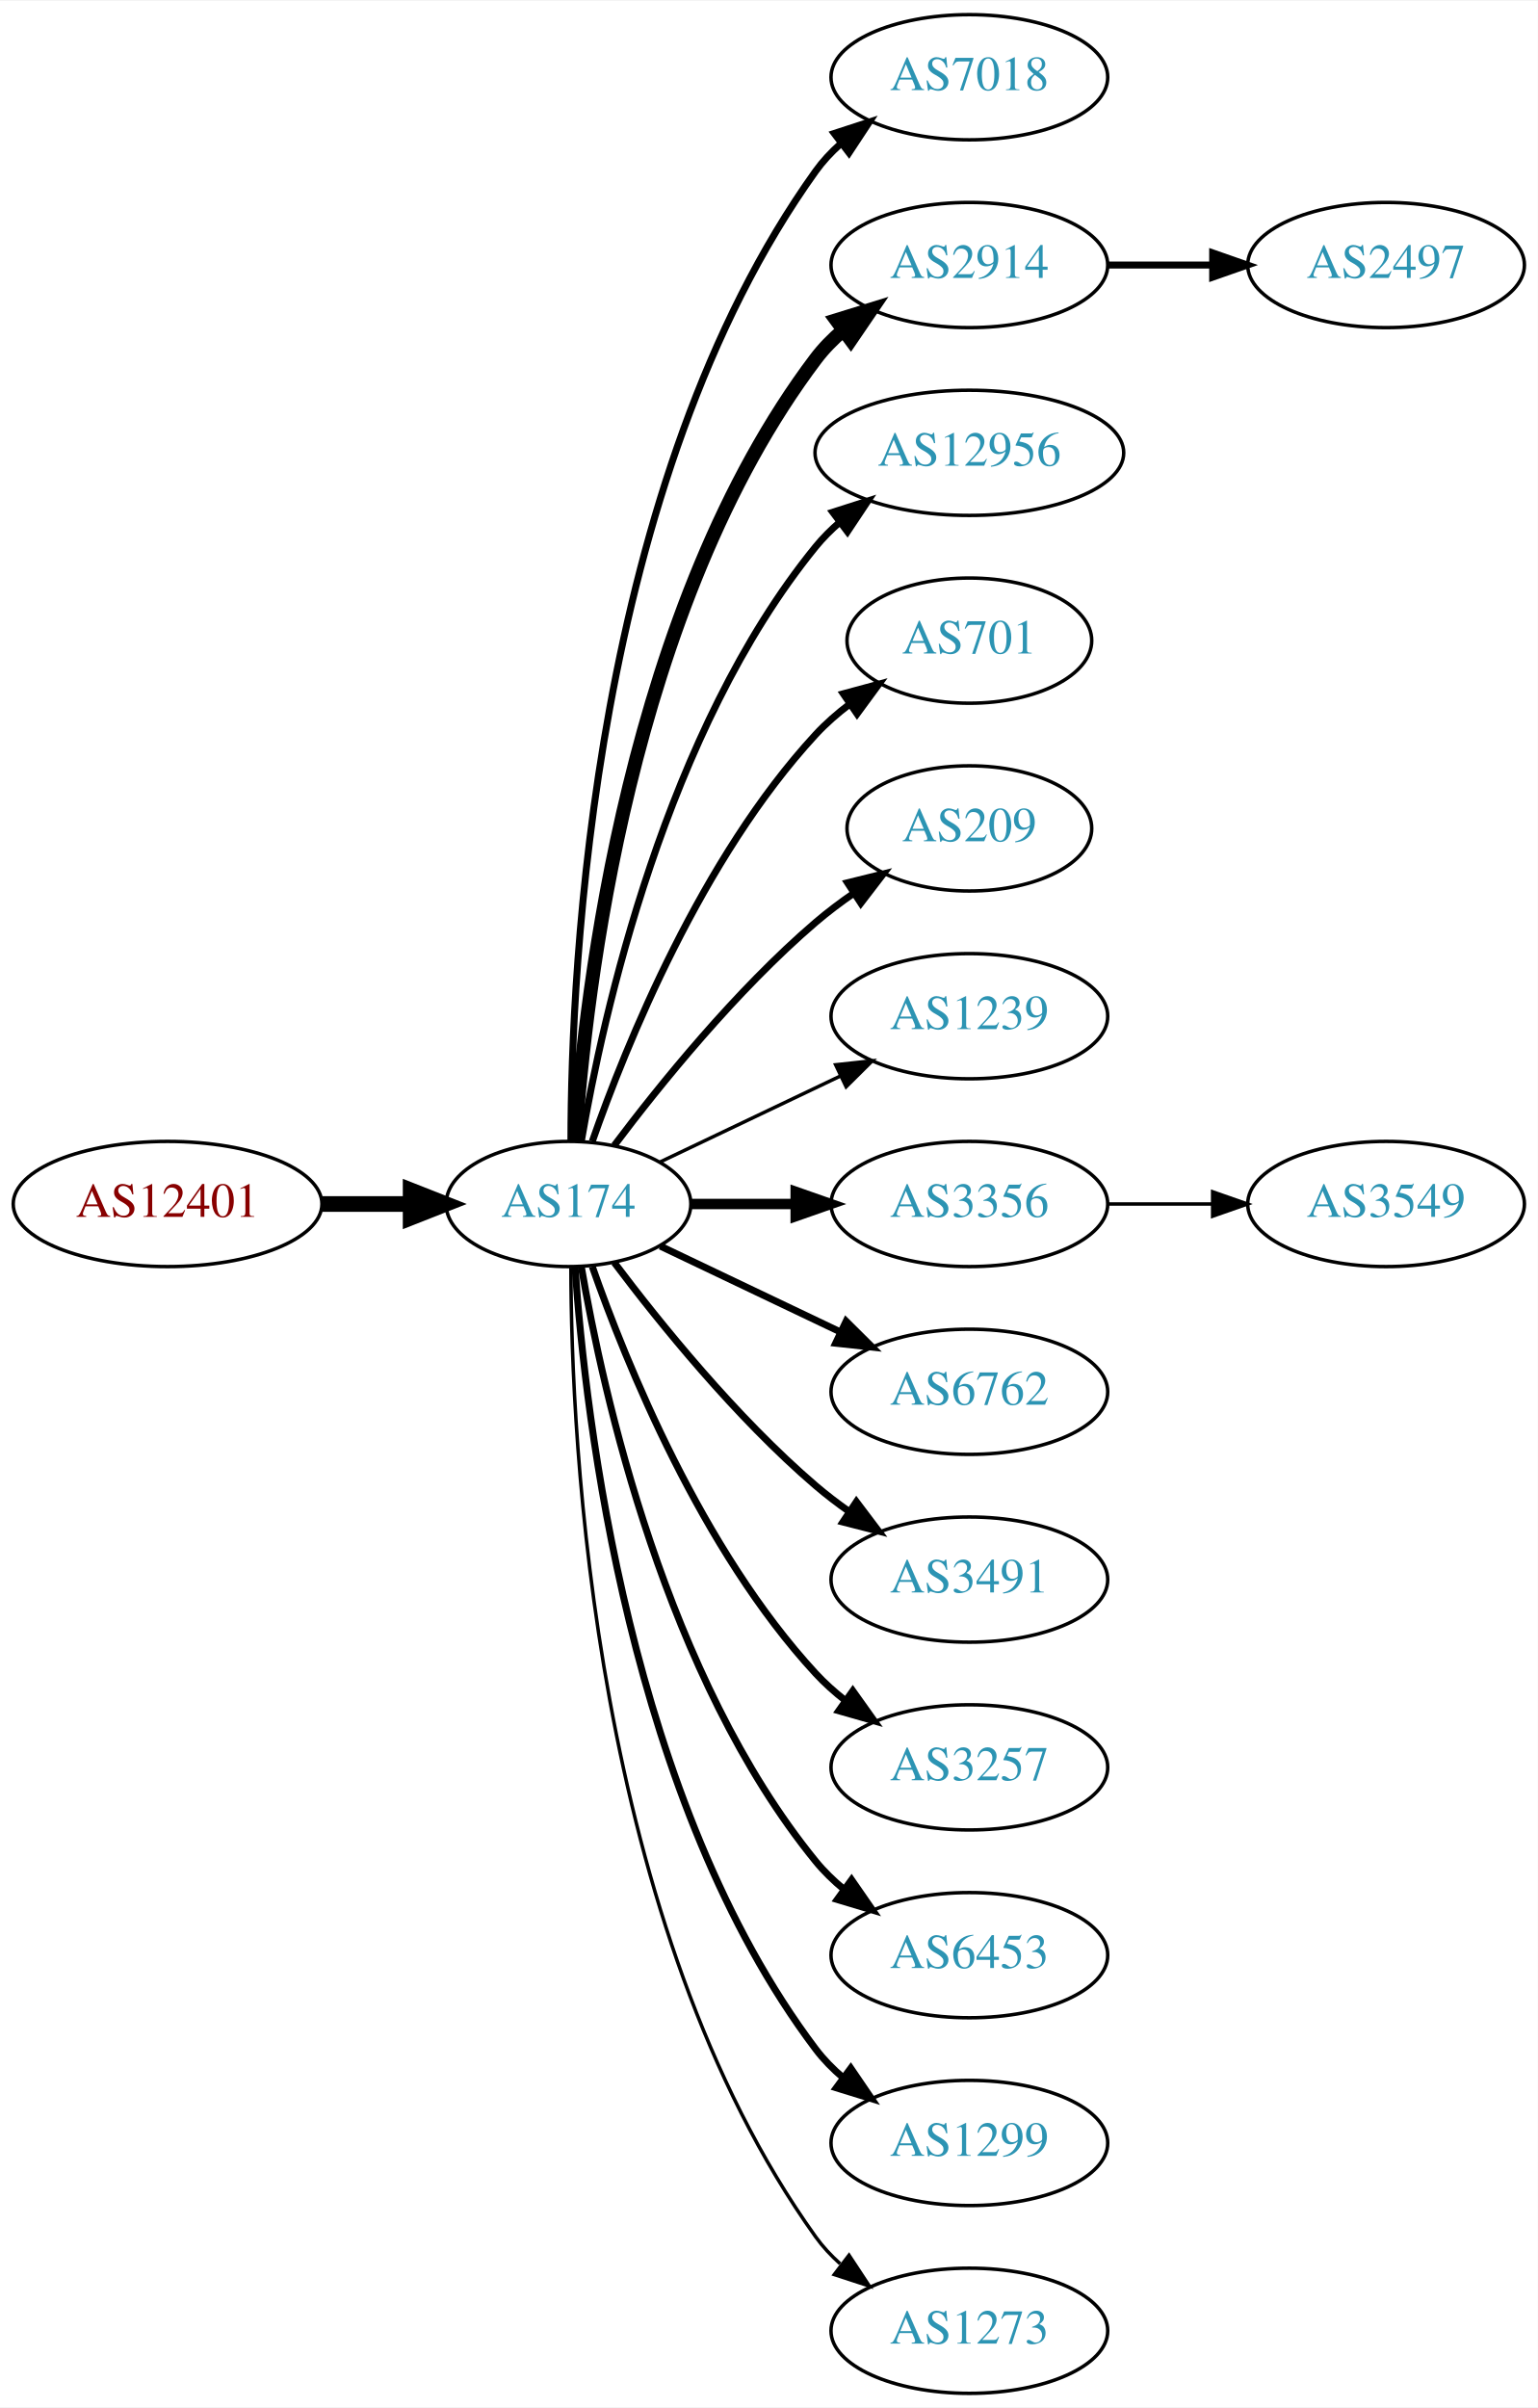
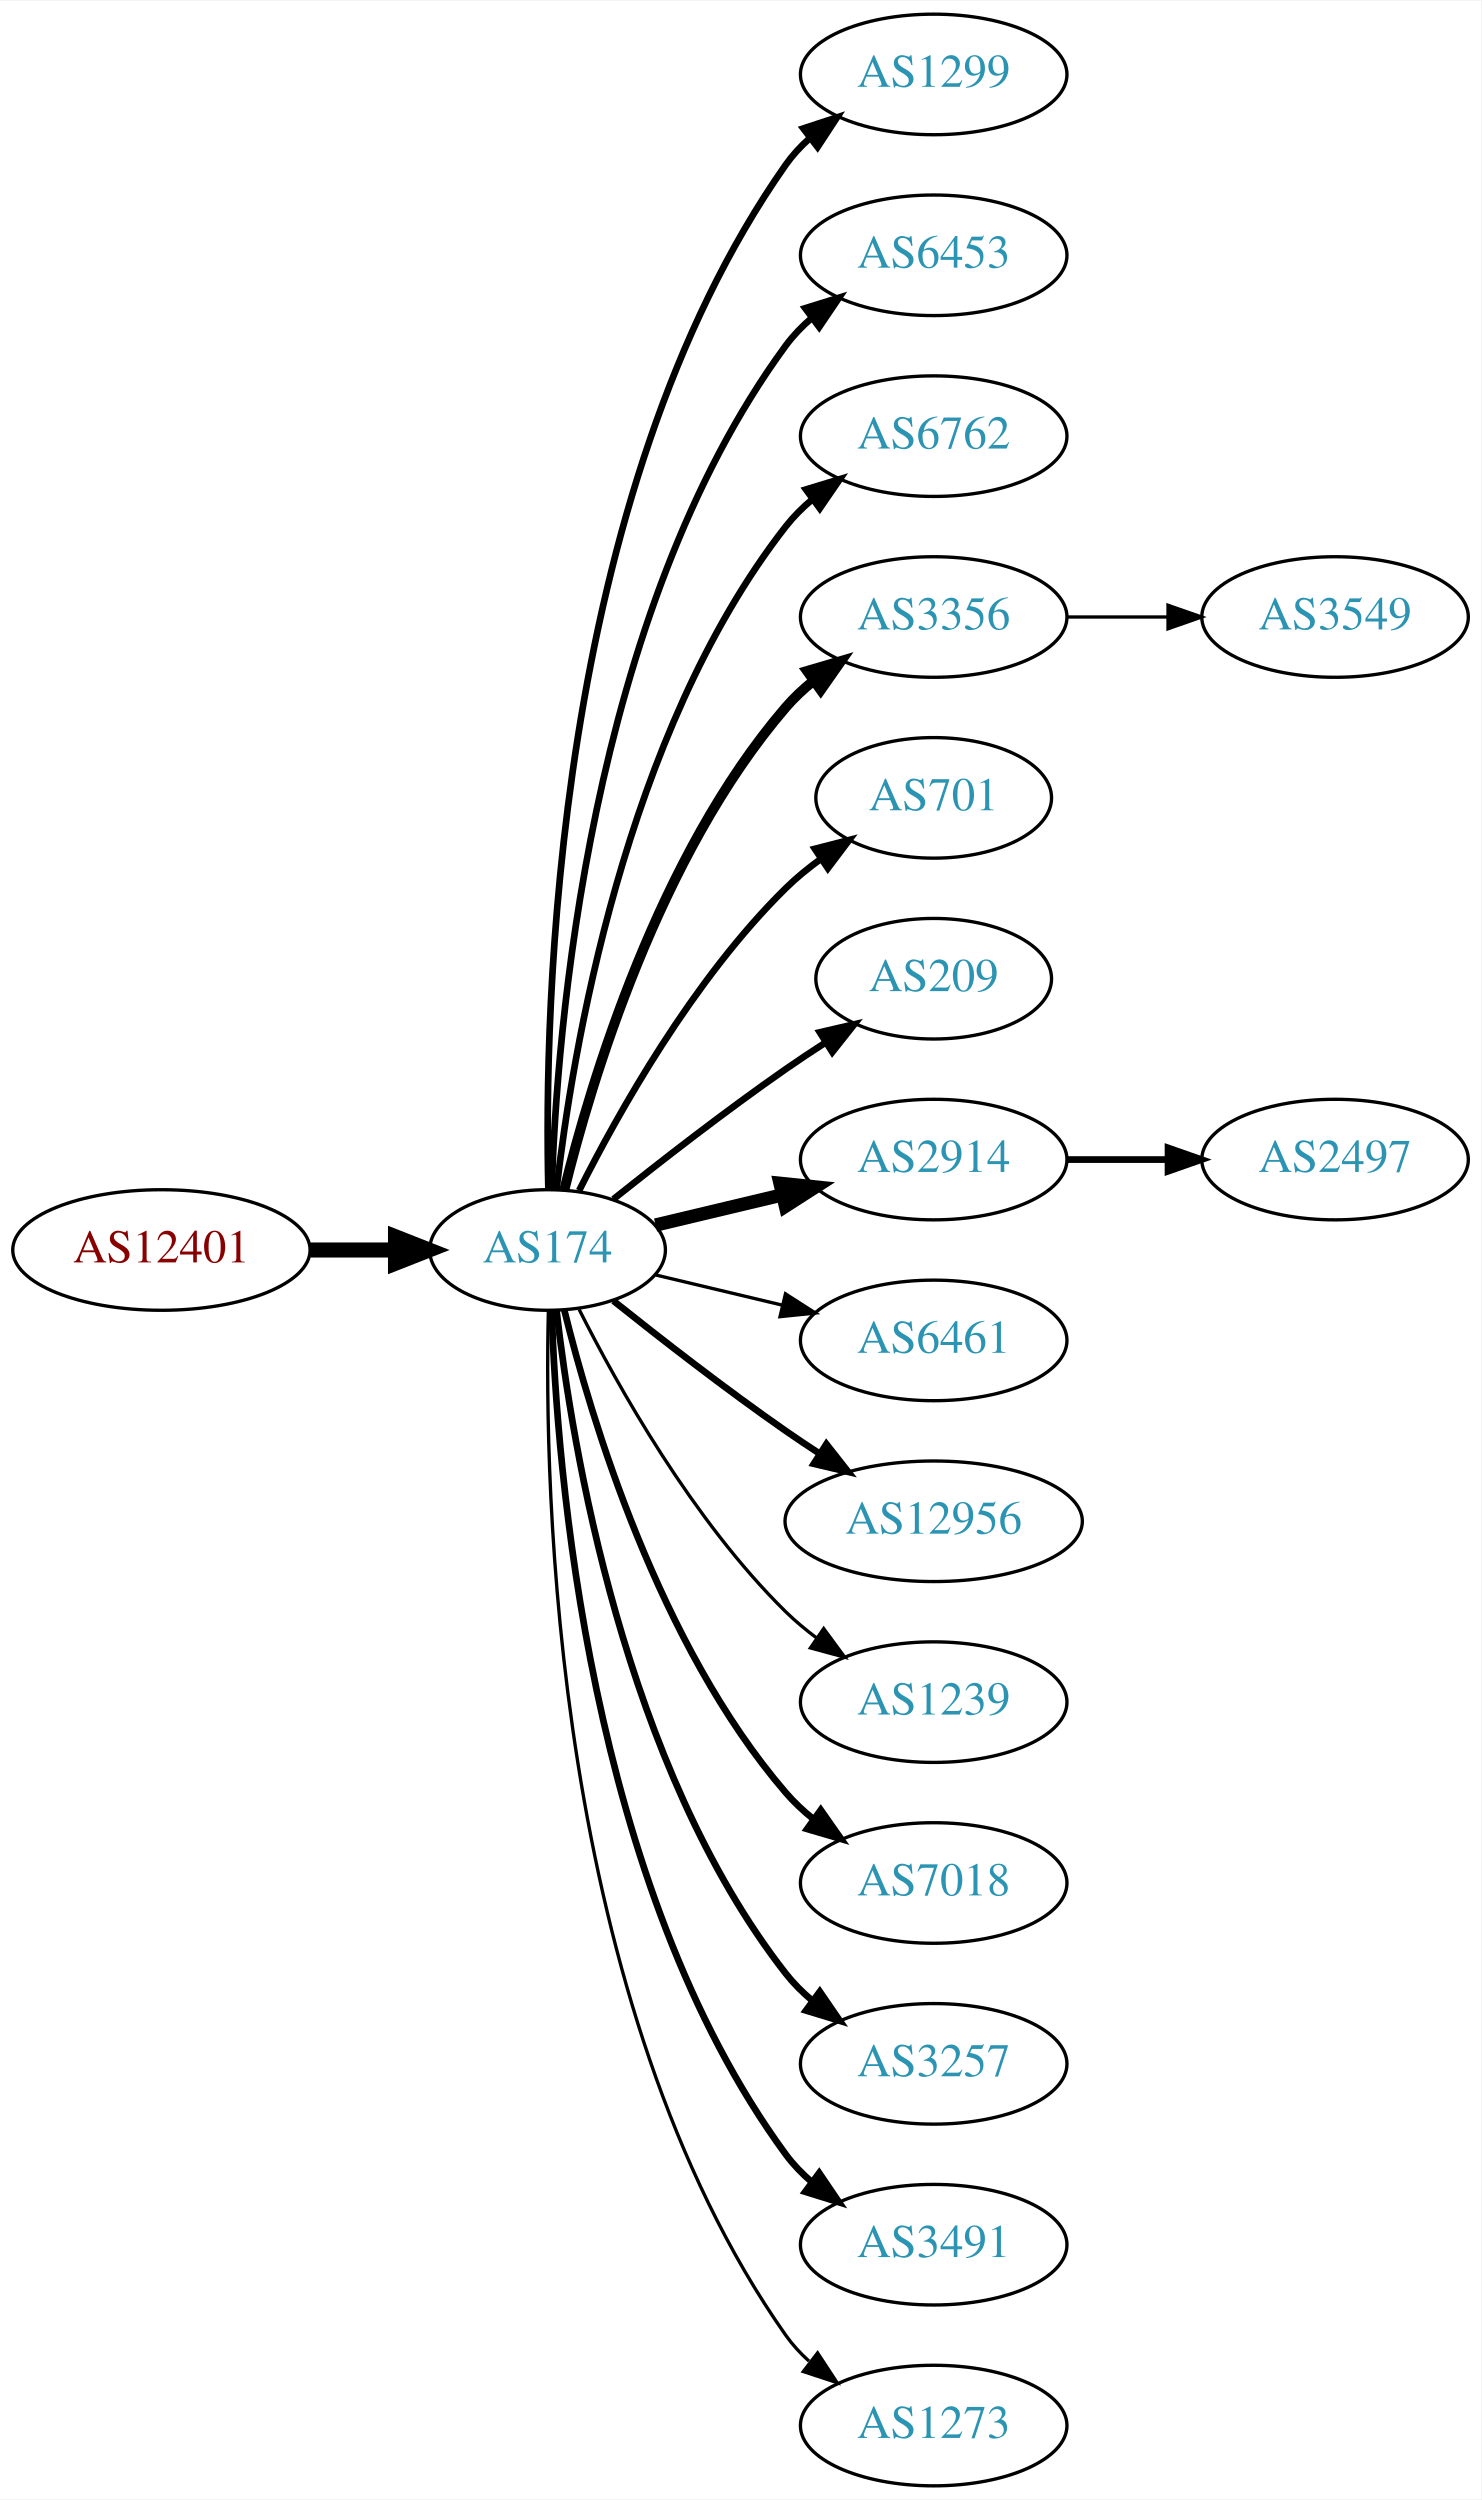
- <svg xmlns="http://www.w3.org/2000/svg" xmlns:xlink="http://www.w3.org/1999/xlink" width="442pt" height="692pt" viewBox="0.00 0.00 442.27 692.00">
-   <g id="graph0" class="graph" transform="scale(1 1) rotate(0) translate(4 688)">
-     <polygon fill="white" stroke="none" points="-4,4 -4,-688 438.271,-688 438.271,4 -4,4" />
+ <svg xmlns="http://www.w3.org/2000/svg" xmlns:xlink="http://www.w3.org/1999/xlink" width="442pt" height="746pt" viewBox="0.00 0.00 442.27 746.00">
+   <g id="graph0" class="graph" transform="scale(1 1) rotate(0) translate(4 742)">
+     <polygon fill="white" stroke="none" points="-4,4 -4,-742 438.271,-742 438.271,4 -4,4" />
    <g id="node1" class="node">
      <g id="a_node1">
        <a xlink:href="/asn/12401" xlink:title="AS12401 ~ Puchsbaumplatz 2 / 7-8 [AT]">
-           <ellipse fill="#ffffff" stroke="black" cx="44.196" cy="-342" rx="44.393" ry="18" />
-           <text text-anchor="middle" x="44.196" y="-338.3" font-family="Times,serif" font-size="14.00" fill="#880000">AS12401</text>
+           <ellipse fill="#ffffff" stroke="black" cx="44.196" cy="-369" rx="44.393" ry="18" />
+           <text text-anchor="middle" x="44.196" y="-365.3" font-family="Times,serif" font-size="14.00" fill="#880000">AS12401</text>
        </a>
      </g>
    </g>
    <g id="node2" class="node">
      <g id="a_node2">
        <a xlink:href="/asn/174" xlink:title="AS174 ~ Cogent Communications [US]">
-           <ellipse fill="#ffffff" stroke="black" cx="159.489" cy="-342" rx="35.194" ry="18" />
-           <text text-anchor="middle" x="159.489" y="-338.3" font-family="Times,serif" font-size="14.00" fill="#2c94b3">AS174</text>
+           <ellipse fill="#ffffff" stroke="black" cx="159.489" cy="-369" rx="35.194" ry="18" />
+           <text text-anchor="middle" x="159.489" y="-365.3" font-family="Times,serif" font-size="14.00" fill="#2c94b3">AS174</text>
        </a>
      </g>
    </g>
    <g id="edge1" class="edge">
-       <path fill="none" stroke="black" stroke-width="4.5" d="M88.674,-342C96.923,-342 105.566,-342 113.85,-342" />
-       <polygon fill="black" stroke="black" stroke-width="4.5" points="114.094,-345.938 124.094,-342 114.094,-338.063 114.094,-345.938" />
+       <path fill="none" stroke="black" stroke-width="4.5" d="M88.674,-369C96.923,-369 105.566,-369 113.85,-369" />
+       <polygon fill="black" stroke="black" stroke-width="4.5" points="114.094,-372.938 124.094,-369 114.094,-365.063 114.094,-372.938" />
    </g>
    <g id="node3" class="node">
      <g id="a_node3">
-         <a xlink:href="/asn/7018" xlink:title="AS7018 ~ AT&amp;T Services, Inc. [US]">
-           <ellipse fill="#ffffff" stroke="black" cx="274.782" cy="-666" rx="39.794" ry="18" />
-           <text text-anchor="middle" x="274.782" y="-662.3" font-family="Times,serif" font-size="14.00" fill="#2c94b3">AS7018</text>
+         <a xlink:href="/asn/1299" xlink:title="AS1299 ~ Telia Carrier [EU]">
+           <ellipse fill="#ffffff" stroke="black" cx="274.782" cy="-720" rx="39.794" ry="18" />
+           <text text-anchor="middle" x="274.782" y="-716.3" font-family="Times,serif" font-size="14.00" fill="#2c94b3">AS1299</text>
        </a>
      </g>
    </g>
    <g id="edge2" class="edge">
-       <path fill="none" stroke="black" stroke-width="2" d="M160.187,-360.321C160.264,-410.022 166.536,-549.655 230.586,-639 232.595,-641.803 234.995,-644.379 237.62,-646.731" />
-       <polygon fill="black" stroke="black" stroke-width="2" points="235.928,-649.843 246.002,-653.124 240.172,-644.276 235.928,-649.843" />
+       <path fill="none" stroke="black" stroke-width="2" d="M159.734,-387.046C158.442,-439.441 161.092,-594.12 230.586,-693 232.569,-695.822 234.951,-698.411 237.563,-700.772" />
+       <polygon fill="black" stroke="black" stroke-width="2" points="235.859,-703.875 245.925,-707.178 240.115,-698.318 235.859,-703.875" />
    </g>
    <g id="node4" class="node">
      <g id="a_node4">
-         <a xlink:href="/asn/2914" xlink:title="AS2914 ~ NTT America, Inc. [US]">
-           <ellipse fill="#ffffff" stroke="black" cx="274.782" cy="-612" rx="39.794" ry="18" />
-           <text text-anchor="middle" x="274.782" y="-608.3" font-family="Times,serif" font-size="14.00" fill="#2c94b3">AS2914</text>
+         <a xlink:href="/asn/6453" xlink:title="AS6453 ~ TATA COMMUNICATIONS (AMERICA) INC [US]">
+           <ellipse fill="#ffffff" stroke="black" cx="274.782" cy="-666" rx="39.794" ry="18" />
+           <text text-anchor="middle" x="274.782" y="-662.3" font-family="Times,serif" font-size="14.00" fill="#2c94b3">AS6453</text>
        </a>
      </g>
    </g>
    <g id="edge3" class="edge">
-       <path fill="none" stroke="black" stroke-width="4" d="M161.376,-360.104C164.339,-403.29 177.025,-514.03 230.586,-585 232.85,-588 235.553,-590.748 238.487,-593.245" />
-       <polygon fill="black" stroke="black" stroke-width="4" points="236.524,-596.147 246.648,-599.27 240.681,-590.515 236.524,-596.147" />
+       <path fill="none" stroke="black" stroke-width="2" d="M160.722,-387.008C162.187,-433.362 171.706,-558.765 230.586,-639 232.81,-642.03 235.486,-644.798 238.402,-647.308" />
+       <polygon fill="black" stroke="black" stroke-width="2" points="236.425,-650.199 246.54,-653.35 240.597,-644.579 236.425,-650.199" />
    </g>
    <g id="node5" class="node">
      <g id="a_node5">
-         <a xlink:href="/asn/12956" xlink:title="AS12956 ~ TELXIUS [ES]">
-           <ellipse fill="#ffffff" stroke="black" cx="274.782" cy="-558" rx="44.393" ry="18" />
-           <text text-anchor="middle" x="274.782" y="-554.3" font-family="Times,serif" font-size="14.00" fill="#2c94b3">AS12956</text>
+         <a xlink:href="/asn/6762" xlink:title="AS6762 ~ TELECOM ITALIA SPARKLE S.p.A. [IT]">
+           <ellipse fill="#ffffff" stroke="black" cx="274.782" cy="-612" rx="39.794" ry="18" />
+           <text text-anchor="middle" x="274.782" y="-608.3" font-family="Times,serif" font-size="14.00" fill="#2c94b3">AS6762</text>
        </a>
      </g>
    </g>
    <g id="edge4" class="edge">
-       <path fill="none" stroke="black" stroke-width="2" d="M163.19,-360.067C169.373,-396.126 187.481,-478.093 230.586,-531 232.653,-533.537 235.024,-535.904 237.57,-538.099" />
-       <polygon fill="black" stroke="black" stroke-width="2" points="235.505,-540.925 245.595,-544.157 239.723,-535.339 235.505,-540.925" />
+       <path fill="none" stroke="black" stroke-width="2" d="M162.185,-387.16C166.726,-426.943 182.299,-523.164 230.586,-585 232.899,-587.962 235.635,-590.685 238.589,-593.167" />
+       <polygon fill="black" stroke="black" stroke-width="2" points="236.644,-596.081 246.779,-599.169 240.782,-590.435 236.644,-596.081" />
    </g>
    <g id="node6" class="node">
      <g id="a_node6">
+         <a xlink:href="/asn/3356" xlink:title="AS3356 ~ Level 3 Parent, LLC [US]">
+           <ellipse fill="#ffffff" stroke="black" cx="274.782" cy="-558" rx="39.794" ry="18" />
+           <text text-anchor="middle" x="274.782" y="-554.3" font-family="Times,serif" font-size="14.00" fill="#2c94b3">AS3356</text>
+         </a>
+       </g>
+     </g>
+     <g id="edge5" class="edge">
+       <path fill="none" stroke="black" stroke-width="3" d="M164.494,-386.948C172.398,-419.001 192.621,-486.854 230.586,-531 233.037,-533.85 235.864,-536.497 238.876,-538.932" />
+       <polygon fill="black" stroke="black" stroke-width="3" points="236.981,-541.88 247.146,-544.868 241.063,-536.193 236.981,-541.88" />
+     </g>
+     <g id="node7" class="node">
+       <g id="a_node7">
        <a xlink:href="/asn/701" xlink:title="AS701 ~ UUNET [US]">
          <ellipse fill="#ffffff" stroke="black" cx="274.782" cy="-504" rx="35.194" ry="18" />
          <text text-anchor="middle" x="274.782" y="-500.3" font-family="Times,serif" font-size="14.00" fill="#2c94b3">AS701</text>
        </a>
      </g>
    </g>
-     <g id="edge5" class="edge">
-       <path fill="none" stroke="black" stroke-width="2" d="M166.341,-360.01C176.069,-387.764 197.802,-441.492 230.586,-477 233.488,-480.143 236.836,-483.063 240.357,-485.731" />
-       <polygon fill="black" stroke="black" stroke-width="2" points="238.533,-488.723 248.761,-491.487 242.488,-482.948 238.533,-488.723" />
-     </g>
-     <g id="node7" class="node">
-       <g id="a_node7">
+     <g id="edge6" class="edge">
+       <path fill="none" stroke="black" stroke-width="2" d="M168.92,-386.751C180.434,-409.639 202.85,-449.733 230.586,-477 233.794,-480.154 237.434,-483.121 241.206,-485.85" />
+       <polygon fill="black" stroke="black" stroke-width="2" points="239.299,-488.786 249.56,-491.427 243.186,-482.964 239.299,-488.786" />
+     </g>
+     <g id="node8" class="node">
+       <g id="a_node8">
        <a xlink:href="/asn/209" xlink:title="AS209 ~ CenturyLink Communications, LLC [US]">
          <ellipse fill="#ffffff" stroke="black" cx="274.782" cy="-450" rx="35.194" ry="18" />
          <text text-anchor="middle" x="274.782" y="-446.3" font-family="Times,serif" font-size="14.00" fill="#2c94b3">AS209</text>
        </a>
      </g>
    </g>
-     <g id="edge6" class="edge">
-       <path fill="none" stroke="black" stroke-width="2" d="M172.644,-358.818C185.709,-376.175 207.7,-403.407 230.586,-423 234.004,-425.926 237.769,-428.755 241.609,-431.411" />
-       <polygon fill="black" stroke="black" stroke-width="2" points="239.743,-434.373 250.028,-436.917 243.574,-428.514 239.743,-434.373" />
-     </g>
-     <g id="node8" class="node">
-       <g id="a_node8">
-         <a xlink:href="/asn/1239" xlink:title="AS1239 ~ Sprint [US]">
-           <ellipse fill="#ffffff" stroke="black" cx="274.782" cy="-396" rx="39.794" ry="18" />
-           <text text-anchor="middle" x="274.782" y="-392.3" font-family="Times,serif" font-size="14.00" fill="#2c94b3">AS1239</text>
-         </a>
-       </g>
-     </g>
    <g id="edge7" class="edge">
-       <path fill="none" stroke="black" d="M185.914,-354.119C201.217,-361.413 220.94,-370.814 237.822,-378.86" />
-       <polygon fill="black" stroke="black" points="236.329,-382.026 246.862,-383.169 239.341,-375.707 236.329,-382.026" />
+       <path fill="none" stroke="black" stroke-width="2" d="M179.155,-384.18C193.067,-395.295 212.675,-410.548 230.586,-423 234.364,-425.627 238.391,-428.301 242.409,-430.895" />
+       <polygon fill="black" stroke="black" stroke-width="2" points="240.772,-434.001 251.092,-436.396 244.518,-428.088 240.772,-434.001" />
    </g>
    <g id="node9" class="node">
      <g id="a_node9">
-         <a xlink:href="/asn/3356" xlink:title="AS3356 ~ Level 3 Parent, LLC [US]">
-           <ellipse fill="#ffffff" stroke="black" cx="274.782" cy="-342" rx="39.794" ry="18" />
-           <text text-anchor="middle" x="274.782" y="-338.3" font-family="Times,serif" font-size="14.00" fill="#2c94b3">AS3356</text>
+         <a xlink:href="/asn/2914" xlink:title="AS2914 ~ NTT America, Inc. [US]">
+           <ellipse fill="#ffffff" stroke="black" cx="274.782" cy="-396" rx="39.794" ry="18" />
+           <text text-anchor="middle" x="274.782" y="-392.3" font-family="Times,serif" font-size="14.00" fill="#2c94b3">AS2914</text>
        </a>
      </g>
    </g>
    <g id="edge8" class="edge">
-       <path fill="none" stroke="black" stroke-width="3" d="M194.788,-342C204.165,-342 214.516,-342 224.55,-342" />
-       <polygon fill="black" stroke="black" stroke-width="3" points="224.839,-345.5 234.839,-342 224.839,-338.5 224.839,-345.5" />
+       <path fill="none" stroke="black" stroke-width="4" d="M191.747,-376.449C203.427,-379.233 216.922,-382.449 229.552,-385.459" />
+       <polygon fill="black" stroke="black" stroke-width="4" points="228.904,-388.903 239.443,-387.816 230.527,-382.093 228.904,-388.903" />
    </g>
    <g id="node10" class="node">
      <g id="a_node10">
-         <a xlink:href="/asn/6762" xlink:title="AS6762 ~ TELECOM ITALIA SPARKLE S.p.A. [IT]">
-           <ellipse fill="#ffffff" stroke="black" cx="274.782" cy="-288" rx="39.794" ry="18" />
-           <text text-anchor="middle" x="274.782" y="-284.3" font-family="Times,serif" font-size="14.00" fill="#2c94b3">AS6762</text>
+         <a xlink:href="/asn/6461" xlink:title="AS6461 ~ ZAYO-6461 [US]">
+           <ellipse fill="#ffffff" stroke="black" cx="274.782" cy="-342" rx="39.794" ry="18" />
+           <text text-anchor="middle" x="274.782" y="-338.3" font-family="Times,serif" font-size="14.00" fill="#2c94b3">AS6461</text>
        </a>
      </g>
    </g>
    <g id="edge9" class="edge">
-       <path fill="none" stroke="black" stroke-width="2" d="M185.914,-329.881C201.217,-322.587 220.94,-313.186 237.822,-305.14" />
-       <polygon fill="black" stroke="black" stroke-width="2" points="239.341,-308.293 246.862,-300.831 236.329,-301.974 239.341,-308.293" />
+       <path fill="none" stroke="black" d="M191.747,-361.551C203.427,-358.767 216.922,-355.551 229.552,-352.541" />
+       <polygon fill="black" stroke="black" points="230.527,-355.907 239.443,-350.184 228.904,-349.097 230.527,-355.907" />
    </g>
    <g id="node11" class="node">
      <g id="a_node11">
-         <a xlink:href="/asn/3491" xlink:title="AS3491 ~ PCCW Global, Inc. [US]">
-           <ellipse fill="#ffffff" stroke="black" cx="274.782" cy="-234" rx="39.794" ry="18" />
-           <text text-anchor="middle" x="274.782" y="-230.3" font-family="Times,serif" font-size="14.00" fill="#2c94b3">AS3491</text>
+         <a xlink:href="/asn/12956" xlink:title="AS12956 ~ TELXIUS [ES]">
+           <ellipse fill="#ffffff" stroke="black" cx="274.782" cy="-288" rx="44.393" ry="18" />
+           <text text-anchor="middle" x="274.782" y="-284.3" font-family="Times,serif" font-size="14.00" fill="#2c94b3">AS12956</text>
        </a>
      </g>
    </g>
    <g id="edge10" class="edge">
-       <path fill="none" stroke="black" stroke-width="2" d="M172.644,-325.182C185.709,-307.825 207.7,-280.593 230.586,-261 233.599,-258.421 236.881,-255.917 240.247,-253.541" />
-       <polygon fill="black" stroke="black" stroke-width="2" points="242.293,-256.383 248.677,-247.928 238.414,-250.556 242.293,-256.383" />
+       <path fill="none" stroke="black" stroke-width="2" d="M179.155,-353.82C193.067,-342.705 212.675,-327.452 230.586,-315 233.842,-312.736 237.283,-310.437 240.744,-308.184" />
+       <polygon fill="black" stroke="black" stroke-width="2" points="242.748,-311.057 249.295,-302.727 238.982,-305.157 242.748,-311.057" />
    </g>
    <g id="node12" class="node">
      <g id="a_node12">
-         <a xlink:href="/asn/3257" xlink:title="AS3257 ~ GTT [DE]">
-           <ellipse fill="#ffffff" stroke="black" cx="274.782" cy="-180" rx="39.794" ry="18" />
-           <text text-anchor="middle" x="274.782" y="-176.3" font-family="Times,serif" font-size="14.00" fill="#2c94b3">AS3257</text>
+         <a xlink:href="/asn/1239" xlink:title="AS1239 ~ Sprint [US]">
+           <ellipse fill="#ffffff" stroke="black" cx="274.782" cy="-234" rx="39.794" ry="18" />
+           <text text-anchor="middle" x="274.782" y="-230.3" font-family="Times,serif" font-size="14.00" fill="#2c94b3">AS1239</text>
        </a>
      </g>
    </g>
    <g id="edge11" class="edge">
-       <path fill="none" stroke="black" stroke-width="2" d="M166.341,-323.99C176.069,-296.236 197.802,-242.508 230.586,-207 233.136,-204.238 236.029,-201.65 239.082,-199.252" />
-       <polygon fill="black" stroke="black" stroke-width="2" points="241.264,-201.997 247.41,-193.367 237.224,-196.28 241.264,-201.997" />
+       <path fill="none" stroke="black" d="M168.92,-351.249C180.434,-328.361 202.85,-288.267 230.586,-261 233.414,-258.22 236.577,-255.585 239.87,-253.13" />
+       <polygon fill="black" stroke="black" points="241.937,-255.957 248.21,-247.418 237.982,-250.182 241.937,-255.957" />
    </g>
    <g id="node13" class="node">
      <g id="a_node13">
-         <a xlink:href="/asn/6453" xlink:title="AS6453 ~ TATA COMMUNICATIONS (AMERICA) INC [US]">
-           <ellipse fill="#ffffff" stroke="black" cx="274.782" cy="-126" rx="39.794" ry="18" />
-           <text text-anchor="middle" x="274.782" y="-122.3" font-family="Times,serif" font-size="14.00" fill="#2c94b3">AS6453</text>
+         <a xlink:href="/asn/7018" xlink:title="AS7018 ~ AT&amp;T Services, Inc. [US]">
+           <ellipse fill="#ffffff" stroke="black" cx="274.782" cy="-180" rx="39.794" ry="18" />
+           <text text-anchor="middle" x="274.782" y="-176.3" font-family="Times,serif" font-size="14.00" fill="#2c94b3">AS7018</text>
        </a>
      </g>
    </g>
    <g id="edge12" class="edge">
-       <path fill="none" stroke="black" stroke-width="2" d="M163.19,-323.933C169.373,-287.874 187.481,-205.907 230.586,-153 232.96,-150.086 235.736,-147.396 238.716,-144.934" />
-       <polygon fill="black" stroke="black" stroke-width="2" points="240.907,-147.669 246.941,-138.96 236.793,-142.005 240.907,-147.669" />
+       <path fill="none" stroke="black" stroke-width="2" d="M164.494,-351.052C172.398,-318.999 192.621,-251.146 230.586,-207 233.037,-204.15 235.864,-201.503 238.876,-199.068" />
+       <polygon fill="black" stroke="black" stroke-width="2" points="241.063,-201.807 247.146,-193.132 236.981,-196.12 241.063,-201.807" />
    </g>
    <g id="node14" class="node">
      <g id="a_node14">
-         <a xlink:href="/asn/1299" xlink:title="AS1299 ~ Telia Carrier [EU]">
-           <ellipse fill="#ffffff" stroke="black" cx="274.782" cy="-72" rx="39.794" ry="18" />
-           <text text-anchor="middle" x="274.782" y="-68.3" font-family="Times,serif" font-size="14.00" fill="#2c94b3">AS1299</text>
+         <a xlink:href="/asn/3257" xlink:title="AS3257 ~ GTT [DE]">
+           <ellipse fill="#ffffff" stroke="black" cx="274.782" cy="-126" rx="39.794" ry="18" />
+           <text text-anchor="middle" x="274.782" y="-122.3" font-family="Times,serif" font-size="14.00" fill="#2c94b3">AS3257</text>
        </a>
      </g>
    </g>
    <g id="edge13" class="edge">
-       <path fill="none" stroke="black" stroke-width="2" d="M161.376,-323.896C164.339,-280.71 177.025,-169.97 230.586,-99 232.85,-96 235.553,-93.252 238.487,-90.755" />
-       <polygon fill="black" stroke="black" stroke-width="2" points="240.681,-93.485 246.648,-84.73 236.524,-87.853 240.681,-93.485" />
+       <path fill="none" stroke="black" stroke-width="2" d="M162.185,-350.84C166.726,-311.057 182.299,-214.836 230.586,-153 232.899,-150.038 235.635,-147.315 238.589,-144.833" />
+       <polygon fill="black" stroke="black" stroke-width="2" points="240.782,-147.565 246.779,-138.831 236.644,-141.919 240.782,-147.565" />
    </g>
    <g id="node15" class="node">
      <g id="a_node15">
+         <a xlink:href="/asn/3491" xlink:title="AS3491 ~ PCCW Global, Inc. [US]">
+           <ellipse fill="#ffffff" stroke="black" cx="274.782" cy="-72" rx="39.794" ry="18" />
+           <text text-anchor="middle" x="274.782" y="-68.3" font-family="Times,serif" font-size="14.00" fill="#2c94b3">AS3491</text>
+         </a>
+       </g>
+     </g>
+     <g id="edge14" class="edge">
+       <path fill="none" stroke="black" stroke-width="2" d="M160.722,-350.992C162.187,-304.638 171.706,-179.235 230.586,-99 232.81,-95.97 235.486,-93.201 238.402,-90.692" />
+       <polygon fill="black" stroke="black" stroke-width="2" points="240.597,-93.421 246.54,-84.65 236.425,-87.801 240.597,-93.421" />
+     </g>
+     <g id="node16" class="node">
+       <g id="a_node16">
        <a xlink:href="/asn/1273" xlink:title="AS1273 ~ Vodafone Group PLC [EU]">
          <ellipse fill="#ffffff" stroke="black" cx="274.782" cy="-18" rx="39.794" ry="18" />
          <text text-anchor="middle" x="274.782" y="-14.3" font-family="Times,serif" font-size="14.00" fill="#2c94b3">AS1273</text>
        </a>
      </g>
    </g>
-     <g id="edge14" class="edge">
-       <path fill="none" stroke="black" d="M160.187,-323.679C160.264,-273.978 166.536,-134.345 230.586,-45 232.595,-42.197 234.995,-39.621 237.62,-37.269" />
-       <polygon fill="black" stroke="black" points="240.172,-39.724 246.002,-30.877 235.928,-34.157 240.172,-39.724" />
-     </g>
-     <g id="node16" class="node">
-       <g id="a_node16">
-         <a xlink:href="/asn/2497" xlink:title="AS2497 ~ Internet Initiative Japan Inc. [JP]">
-           <ellipse fill="#ffffff" stroke="black" cx="394.625" cy="-612" rx="39.794" ry="18" />
-           <text text-anchor="middle" x="394.625" y="-608.3" font-family="Times,serif" font-size="14.00" fill="#2c94b3">AS2497</text>
-         </a>
-       </g>
-     </g>
    <g id="edge15" class="edge">
-       <path fill="none" stroke="black" stroke-width="2" d="M314.695,-612C324.248,-612 334.598,-612 344.56,-612" />
-       <polygon fill="black" stroke="black" stroke-width="2" points="344.753,-615.5 354.753,-612 344.753,-608.5 344.753,-615.5" />
+       <path fill="none" stroke="black" d="M159.734,-350.954C158.442,-298.559 161.092,-143.88 230.586,-45 232.569,-42.178 234.951,-39.589 237.563,-37.228" />
+       <polygon fill="black" stroke="black" points="240.115,-39.682 245.925,-30.822 235.859,-34.125 240.115,-39.682" />
    </g>
    <g id="node17" class="node">
      <g id="a_node17">
        <a xlink:href="/asn/3549" xlink:title="AS3549 ~ Level 3 Parent, LLC [US]">
-           <ellipse fill="#ffffff" stroke="black" cx="394.625" cy="-342" rx="39.794" ry="18" />
-           <text text-anchor="middle" x="394.625" y="-338.3" font-family="Times,serif" font-size="14.00" fill="#2c94b3">AS3549</text>
+           <ellipse fill="#ffffff" stroke="black" cx="394.625" cy="-558" rx="39.794" ry="18" />
+           <text text-anchor="middle" x="394.625" y="-554.3" font-family="Times,serif" font-size="14.00" fill="#2c94b3">AS3549</text>
        </a>
      </g>
    </g>
    <g id="edge16" class="edge">
-       <path fill="none" stroke="black" d="M314.695,-342C324.248,-342 334.598,-342 344.56,-342" />
-       <polygon fill="black" stroke="black" points="344.753,-345.5 354.753,-342 344.753,-338.5 344.753,-345.5" />
+       <path fill="none" stroke="black" d="M314.695,-558C324.248,-558 334.598,-558 344.56,-558" />
+       <polygon fill="black" stroke="black" points="344.753,-561.5 354.753,-558 344.753,-554.5 344.753,-561.5" />
+     </g>
+     <g id="node18" class="node">
+       <g id="a_node18">
+         <a xlink:href="/asn/2497" xlink:title="AS2497 ~ Internet Initiative Japan Inc. [JP]">
+           <ellipse fill="#ffffff" stroke="black" cx="394.625" cy="-396" rx="39.794" ry="18" />
+           <text text-anchor="middle" x="394.625" y="-392.3" font-family="Times,serif" font-size="14.00" fill="#2c94b3">AS2497</text>
+         </a>
+       </g>
+     </g>
+     <g id="edge17" class="edge">
+       <path fill="none" stroke="black" stroke-width="2" d="M314.695,-396C324.248,-396 334.598,-396 344.56,-396" />
+       <polygon fill="black" stroke="black" stroke-width="2" points="344.753,-399.5 354.753,-396 344.753,-392.5 344.753,-399.5" />
    </g>
  </g>
</svg>
